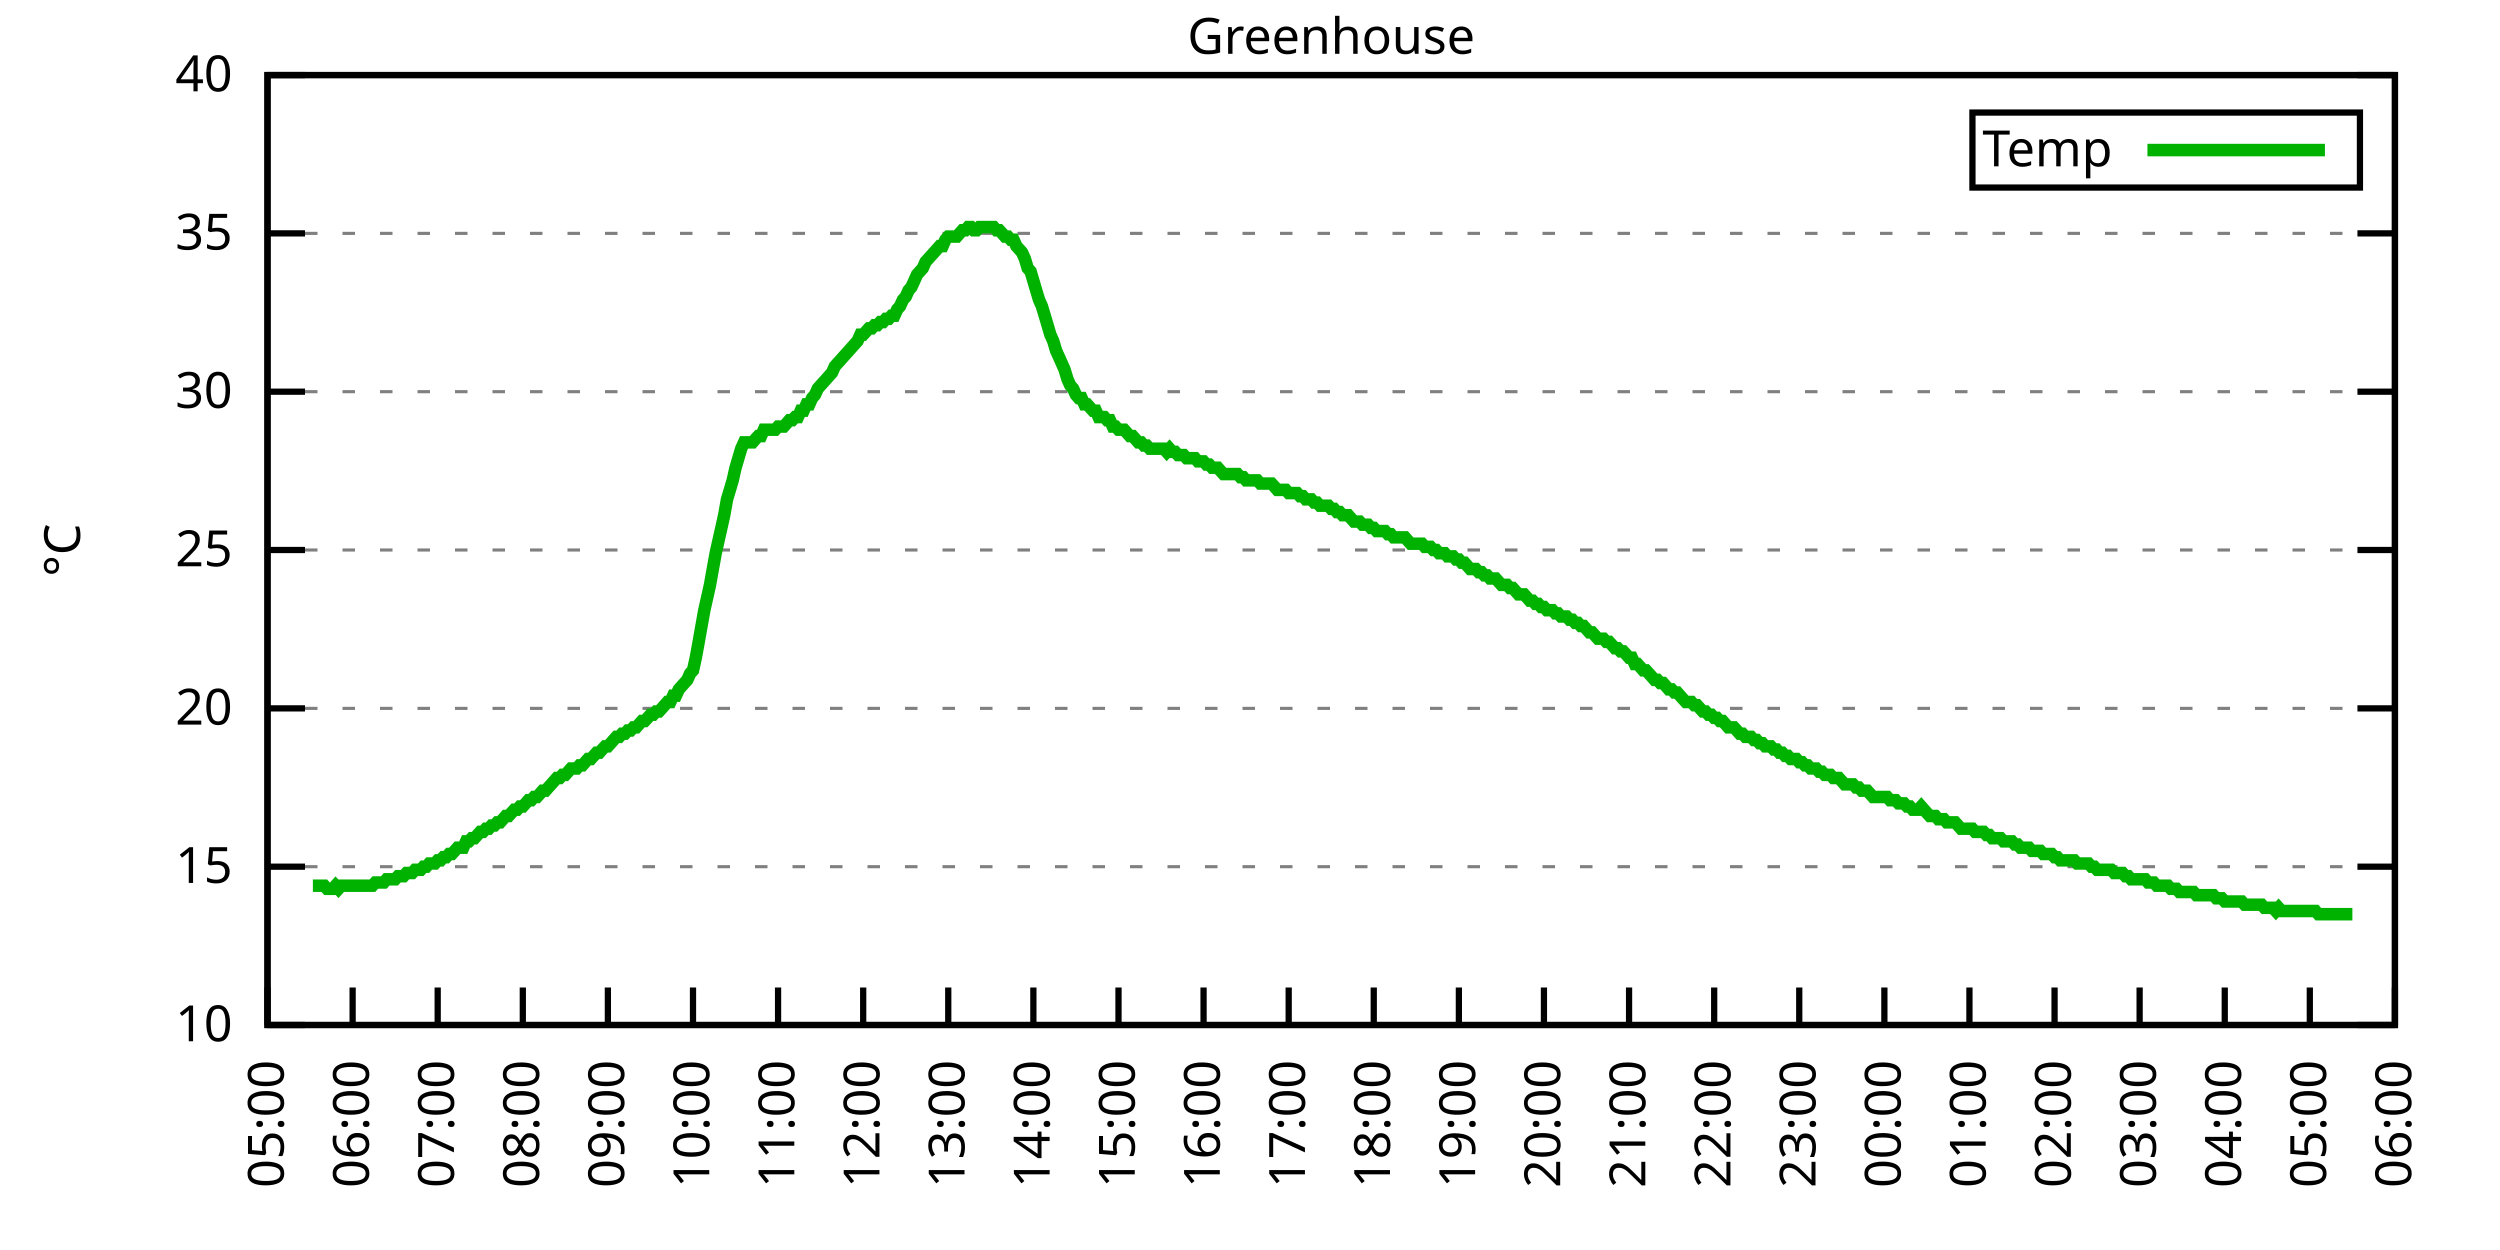
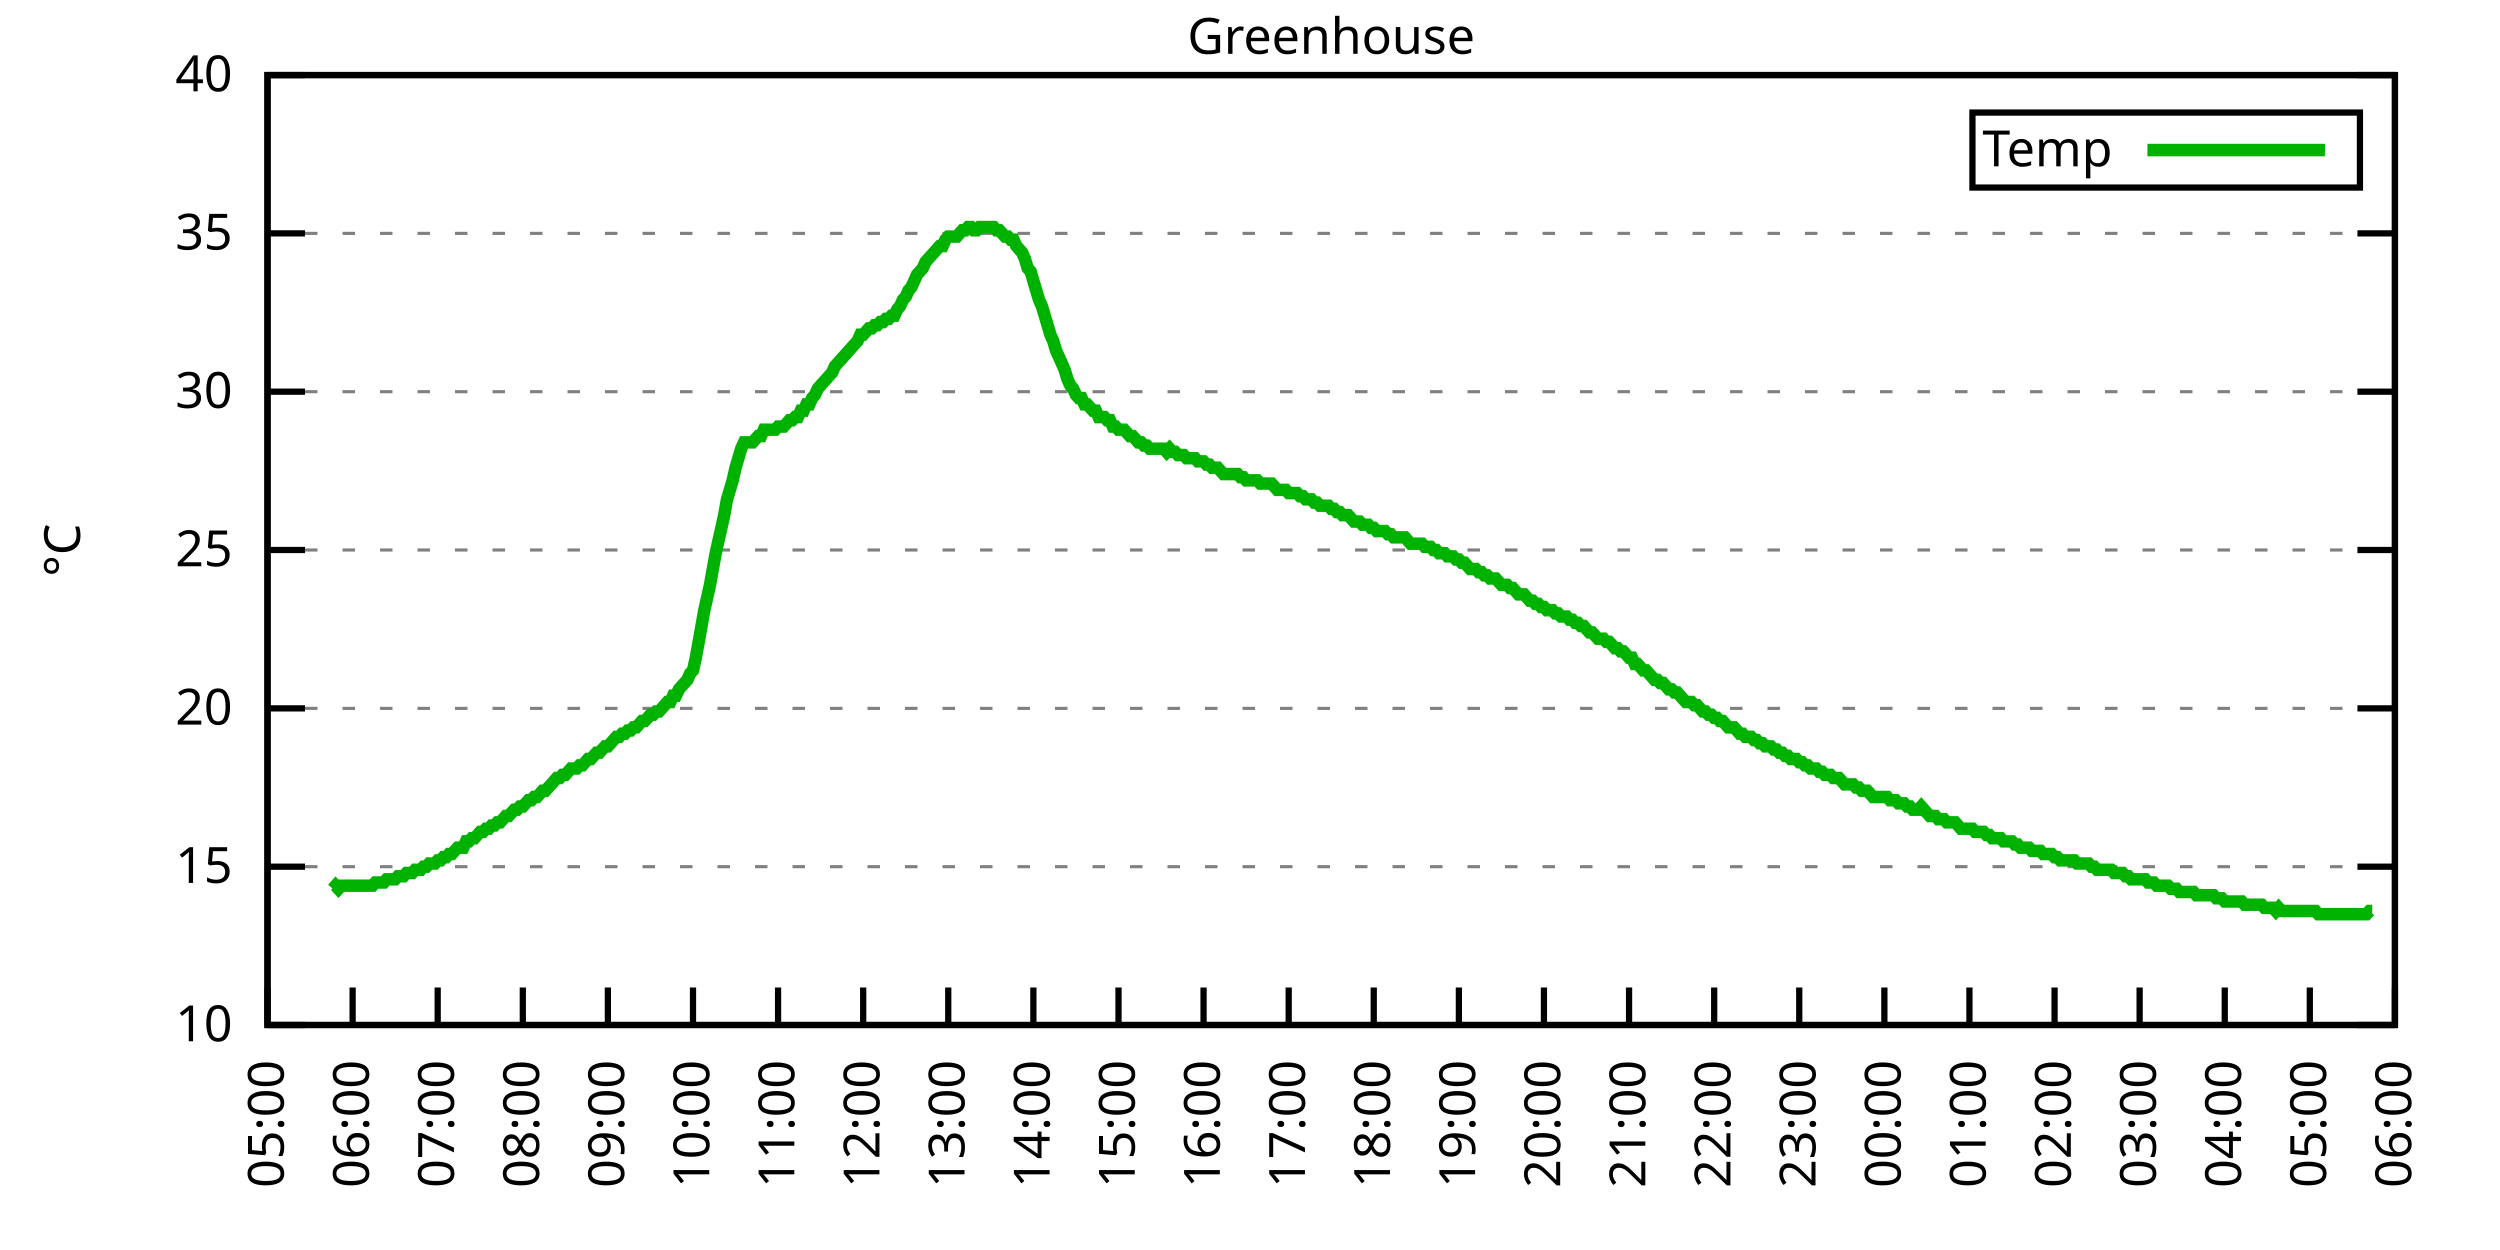
<svg xmlns="http://www.w3.org/2000/svg" xmlns:xlink="http://www.w3.org/1999/xlink" width="400" height="200" viewBox="0 0 400 200">
  <g id="gnuplot_canvas">
    <rect x="0" y="0" width="400" height="200" fill="none" />
    <defs>
      <circle id="gpDot" r="0.5" stroke-width="0.5" stroke="currentColor" />
      <path id="gpPt0" stroke-width="0.333" stroke="currentColor" d="M-1,0 h2 M0,-1 v2" />
      <path id="gpPt1" stroke-width="0.333" stroke="currentColor" d="M-1,-1 L1,1 M1,-1 L-1,1" />
      <path id="gpPt2" stroke-width="0.333" stroke="currentColor" d="M-1,0 L1,0 M0,-1 L0,1 M-1,-1 L1,1 M-1,1 L1,-1" />
      <rect id="gpPt3" stroke-width="0.333" stroke="currentColor" x="-1" y="-1" width="2" height="2" />
      <rect id="gpPt4" stroke-width="0.333" stroke="currentColor" fill="currentColor" x="-1" y="-1" width="2" height="2" />
      <circle id="gpPt5" stroke-width="0.333" stroke="currentColor" cx="0" cy="0" r="1" />
      <use xlink:href="#gpPt5" id="gpPt6" fill="currentColor" stroke="none" />
      <path id="gpPt7" stroke-width="0.333" stroke="currentColor" d="M0,-1.33 L-1.33,0.67 L1.33,0.67 z" />
      <use xlink:href="#gpPt7" id="gpPt8" fill="currentColor" stroke="none" />
      <use xlink:href="#gpPt7" id="gpPt9" stroke="currentColor" transform="rotate(180)" />
      <use xlink:href="#gpPt9" id="gpPt10" fill="currentColor" stroke="none" />
      <use xlink:href="#gpPt3" id="gpPt11" stroke="currentColor" transform="rotate(45)" />
      <use xlink:href="#gpPt11" id="gpPt12" fill="currentColor" stroke="none" />
      <path id="gpPt13" stroke-width="0.333" stroke="currentColor" d="M0,1.330 L1.265,0.411 L0.782,-1.067 L-0.782,-1.076 L-1.265,0.411 z" />
      <use xlink:href="#gpPt13" id="gpPt14" fill="currentColor" stroke="none" />
      <filter id="textbox" filterUnits="objectBoundingBox" x="0" y="0" height="1" width="1">
        <feFlood flood-color="white" flood-opacity="1" result="bgnd" />
        <feComposite in="SourceGraphic" in2="bgnd" operator="atop" />
      </filter>
      <filter id="greybox" filterUnits="objectBoundingBox" x="0" y="0" height="1" width="1">
        <feFlood flood-color="lightgrey" flood-opacity="1" result="grey" />
        <feComposite in="SourceGraphic" in2="grey" operator="atop" />
      </filter>
    </defs>
    <g fill="none" color="white" stroke="currentColor" stroke-width="1.00" stroke-linecap="butt" stroke-linejoin="miter">
</g>
    <g fill="none" color="black" stroke="currentColor" stroke-width="1.00" stroke-linecap="butt" stroke-linejoin="miter">
      <g stroke="none" shape-rendering="crispEdges">
        <polygon fill="rgb(255, 255, 255)" points="42.80,164.00 383.18,164.00 383.18,12.02 42.80,12.02 " />
      </g>
    </g>
    <g fill="none" color="black" stroke="currentColor" stroke-width="1.00" stroke-linecap="butt" stroke-linejoin="miter">
</g>
    <g fill="none" color="black" stroke="black" stroke-width="0.50" stroke-linecap="butt" stroke-linejoin="miter">
</g>
    <g fill="none" color="gray" stroke="currentColor" stroke-width="0.50" stroke-linecap="butt" stroke-linejoin="miter">
      <path stroke="gray" stroke-dasharray="2,4" class="gridline" d="M42.80,164.00 L383.19,164.00  " />
    </g>
    <g fill="none" color="gray" stroke="gray" stroke-width="1.00" stroke-linecap="butt" stroke-linejoin="miter">
</g>
    <g fill="none" color="black" stroke="currentColor" stroke-width="1.00" stroke-linecap="butt" stroke-linejoin="miter">
      <path stroke="black" d="M42.80,164.00 L48.80,164.00 M383.19,164.00 L377.19,164.00  " />
      <g transform="translate(37.20,166.60)" stroke="none" fill="black" font-family="Sans" font-size="8.00" text-anchor="end">
        <text>
          <tspan font-family="Sans"> 10</tspan>
        </text>
      </g>
    </g>
    <g fill="none" color="black" stroke="currentColor" stroke-width="1.00" stroke-linecap="butt" stroke-linejoin="miter">
</g>
    <g fill="none" color="black" stroke="black" stroke-width="0.50" stroke-linecap="butt" stroke-linejoin="miter">
</g>
    <g fill="none" color="gray" stroke="currentColor" stroke-width="0.50" stroke-linecap="butt" stroke-linejoin="miter">
      <path stroke="gray" stroke-dasharray="2,4" class="gridline" d="M42.80,138.67 L383.19,138.67  " />
    </g>
    <g fill="none" color="gray" stroke="gray" stroke-width="1.00" stroke-linecap="butt" stroke-linejoin="miter">
</g>
    <g fill="none" color="black" stroke="currentColor" stroke-width="1.00" stroke-linecap="butt" stroke-linejoin="miter">
      <path stroke="black" d="M42.80,138.67 L48.80,138.67 M383.19,138.67 L377.19,138.67  " />
      <g transform="translate(37.20,141.27)" stroke="none" fill="black" font-family="Sans" font-size="8.00" text-anchor="end">
        <text>
          <tspan font-family="Sans"> 15</tspan>
        </text>
      </g>
    </g>
    <g fill="none" color="black" stroke="currentColor" stroke-width="1.00" stroke-linecap="butt" stroke-linejoin="miter">
</g>
    <g fill="none" color="black" stroke="black" stroke-width="0.50" stroke-linecap="butt" stroke-linejoin="miter">
</g>
    <g fill="none" color="gray" stroke="currentColor" stroke-width="0.50" stroke-linecap="butt" stroke-linejoin="miter">
      <path stroke="gray" stroke-dasharray="2,4" class="gridline" d="M42.80,113.34 L383.19,113.34  " />
    </g>
    <g fill="none" color="gray" stroke="gray" stroke-width="1.00" stroke-linecap="butt" stroke-linejoin="miter">
</g>
    <g fill="none" color="black" stroke="currentColor" stroke-width="1.00" stroke-linecap="butt" stroke-linejoin="miter">
      <path stroke="black" d="M42.80,113.34 L48.80,113.34 M383.19,113.34 L377.19,113.34  " />
      <g transform="translate(37.20,115.94)" stroke="none" fill="black" font-family="Sans" font-size="8.00" text-anchor="end">
        <text>
          <tspan font-family="Sans"> 20</tspan>
        </text>
      </g>
    </g>
    <g fill="none" color="black" stroke="currentColor" stroke-width="1.00" stroke-linecap="butt" stroke-linejoin="miter">
</g>
    <g fill="none" color="black" stroke="black" stroke-width="0.50" stroke-linecap="butt" stroke-linejoin="miter">
</g>
    <g fill="none" color="gray" stroke="currentColor" stroke-width="0.50" stroke-linecap="butt" stroke-linejoin="miter">
      <path stroke="gray" stroke-dasharray="2,4" class="gridline" d="M42.80,88.00 L383.19,88.00  " />
    </g>
    <g fill="none" color="gray" stroke="gray" stroke-width="1.00" stroke-linecap="butt" stroke-linejoin="miter">
</g>
    <g fill="none" color="black" stroke="currentColor" stroke-width="1.00" stroke-linecap="butt" stroke-linejoin="miter">
      <path stroke="black" d="M42.80,88.00 L48.80,88.00 M383.19,88.00 L377.19,88.00  " />
      <g transform="translate(37.20,90.60)" stroke="none" fill="black" font-family="Sans" font-size="8.00" text-anchor="end">
        <text>
          <tspan font-family="Sans"> 25</tspan>
        </text>
      </g>
    </g>
    <g fill="none" color="black" stroke="currentColor" stroke-width="1.00" stroke-linecap="butt" stroke-linejoin="miter">
</g>
    <g fill="none" color="black" stroke="black" stroke-width="0.50" stroke-linecap="butt" stroke-linejoin="miter">
</g>
    <g fill="none" color="gray" stroke="currentColor" stroke-width="0.50" stroke-linecap="butt" stroke-linejoin="miter">
      <path stroke="gray" stroke-dasharray="2,4" class="gridline" d="M42.80,62.67 L383.19,62.67  " />
    </g>
    <g fill="none" color="gray" stroke="gray" stroke-width="1.00" stroke-linecap="butt" stroke-linejoin="miter">
</g>
    <g fill="none" color="black" stroke="currentColor" stroke-width="1.00" stroke-linecap="butt" stroke-linejoin="miter">
      <path stroke="black" d="M42.80,62.67 L48.80,62.67 M383.19,62.67 L377.19,62.67  " />
      <g transform="translate(37.20,65.27)" stroke="none" fill="black" font-family="Sans" font-size="8.00" text-anchor="end">
        <text>
          <tspan font-family="Sans"> 30</tspan>
        </text>
      </g>
    </g>
    <g fill="none" color="black" stroke="currentColor" stroke-width="1.00" stroke-linecap="butt" stroke-linejoin="miter">
</g>
    <g fill="none" color="black" stroke="black" stroke-width="0.50" stroke-linecap="butt" stroke-linejoin="miter">
</g>
    <g fill="none" color="gray" stroke="currentColor" stroke-width="0.50" stroke-linecap="butt" stroke-linejoin="miter">
      <path stroke="gray" stroke-dasharray="2,4" class="gridline" d="M42.80,37.34 L383.19,37.34  " />
    </g>
    <g fill="none" color="gray" stroke="gray" stroke-width="1.00" stroke-linecap="butt" stroke-linejoin="miter">
</g>
    <g fill="none" color="black" stroke="currentColor" stroke-width="1.00" stroke-linecap="butt" stroke-linejoin="miter">
      <path stroke="black" d="M42.80,37.34 L48.80,37.34 M383.19,37.34 L377.19,37.34  " />
      <g transform="translate(37.20,39.94)" stroke="none" fill="black" font-family="Sans" font-size="8.00" text-anchor="end">
        <text>
          <tspan font-family="Sans"> 35</tspan>
        </text>
      </g>
    </g>
    <g fill="none" color="black" stroke="currentColor" stroke-width="1.00" stroke-linecap="butt" stroke-linejoin="miter">
</g>
    <g fill="none" color="black" stroke="black" stroke-width="0.50" stroke-linecap="butt" stroke-linejoin="miter">
</g>
    <g fill="none" color="gray" stroke="currentColor" stroke-width="0.50" stroke-linecap="butt" stroke-linejoin="miter">
      <path stroke="gray" stroke-dasharray="2,4" class="gridline" d="M42.80,12.01 L383.19,12.01  " />
    </g>
    <g fill="none" color="gray" stroke="gray" stroke-width="1.00" stroke-linecap="butt" stroke-linejoin="miter">
</g>
    <g fill="none" color="black" stroke="currentColor" stroke-width="1.00" stroke-linecap="butt" stroke-linejoin="miter">
      <path stroke="black" d="M42.80,12.01 L48.80,12.01 M383.19,12.01 L377.19,12.01  " />
      <g transform="translate(37.20,14.61)" stroke="none" fill="black" font-family="Sans" font-size="8.00" text-anchor="end">
        <text>
          <tspan font-family="Sans"> 40</tspan>
        </text>
      </g>
    </g>
    <g fill="none" color="black" stroke="currentColor" stroke-width="1.00" stroke-linecap="butt" stroke-linejoin="miter">
      <path stroke="black" d="M42.80,164.00 L42.80,158.00  " />
      <g transform="translate(45.40,169.60) rotate(270.00)" stroke="none" fill="black" font-family="Sans" font-size="8.00" text-anchor="end">
        <text>
          <tspan font-family="Sans">05:00</tspan>
        </text>
      </g>
    </g>
    <g fill="none" color="black" stroke="currentColor" stroke-width="1.00" stroke-linecap="butt" stroke-linejoin="miter">
      <path stroke="black" d="M56.42,164.00 L56.42,158.00  " />
      <g transform="translate(59.02,169.60) rotate(270.00)" stroke="none" fill="black" font-family="Sans" font-size="8.00" text-anchor="end">
        <text>
          <tspan font-family="Sans">06:00</tspan>
        </text>
      </g>
    </g>
    <g fill="none" color="black" stroke="currentColor" stroke-width="1.00" stroke-linecap="butt" stroke-linejoin="miter">
      <path stroke="black" d="M70.03,164.00 L70.03,158.00  " />
      <g transform="translate(72.63,169.60) rotate(270.00)" stroke="none" fill="black" font-family="Sans" font-size="8.00" text-anchor="end">
        <text>
          <tspan font-family="Sans">07:00</tspan>
        </text>
      </g>
    </g>
    <g fill="none" color="black" stroke="currentColor" stroke-width="1.00" stroke-linecap="butt" stroke-linejoin="miter">
      <path stroke="black" d="M83.65,164.00 L83.65,158.00  " />
      <g transform="translate(86.25,169.60) rotate(270.00)" stroke="none" fill="black" font-family="Sans" font-size="8.00" text-anchor="end">
        <text>
          <tspan font-family="Sans">08:00</tspan>
        </text>
      </g>
    </g>
    <g fill="none" color="black" stroke="currentColor" stroke-width="1.00" stroke-linecap="butt" stroke-linejoin="miter">
      <path stroke="black" d="M97.26,164.00 L97.26,158.00  " />
      <g transform="translate(99.86,169.60) rotate(270.00)" stroke="none" fill="black" font-family="Sans" font-size="8.00" text-anchor="end">
        <text>
          <tspan font-family="Sans">09:00</tspan>
        </text>
      </g>
    </g>
    <g fill="none" color="black" stroke="currentColor" stroke-width="1.00" stroke-linecap="butt" stroke-linejoin="miter">
      <path stroke="black" d="M110.88,164.00 L110.88,158.00  " />
      <g transform="translate(113.48,169.60) rotate(270.00)" stroke="none" fill="black" font-family="Sans" font-size="8.00" text-anchor="end">
        <text>
          <tspan font-family="Sans">10:00</tspan>
        </text>
      </g>
    </g>
    <g fill="none" color="black" stroke="currentColor" stroke-width="1.00" stroke-linecap="butt" stroke-linejoin="miter">
      <path stroke="black" d="M124.49,164.00 L124.49,158.00  " />
      <g transform="translate(127.09,169.60) rotate(270.00)" stroke="none" fill="black" font-family="Sans" font-size="8.00" text-anchor="end">
        <text>
          <tspan font-family="Sans">11:00</tspan>
        </text>
      </g>
    </g>
    <g fill="none" color="black" stroke="currentColor" stroke-width="1.00" stroke-linecap="butt" stroke-linejoin="miter">
      <path stroke="black" d="M138.11,164.00 L138.11,158.00  " />
      <g transform="translate(140.71,169.60) rotate(270.00)" stroke="none" fill="black" font-family="Sans" font-size="8.00" text-anchor="end">
        <text>
          <tspan font-family="Sans">12:00</tspan>
        </text>
      </g>
    </g>
    <g fill="none" color="black" stroke="currentColor" stroke-width="1.00" stroke-linecap="butt" stroke-linejoin="miter">
      <path stroke="black" d="M151.72,164.00 L151.72,158.00  " />
      <g transform="translate(154.32,169.60) rotate(270.00)" stroke="none" fill="black" font-family="Sans" font-size="8.00" text-anchor="end">
        <text>
          <tspan font-family="Sans">13:00</tspan>
        </text>
      </g>
    </g>
    <g fill="none" color="black" stroke="currentColor" stroke-width="1.00" stroke-linecap="butt" stroke-linejoin="miter">
      <path stroke="black" d="M165.34,164.00 L165.34,158.00  " />
      <g transform="translate(167.94,169.60) rotate(270.00)" stroke="none" fill="black" font-family="Sans" font-size="8.00" text-anchor="end">
        <text>
          <tspan font-family="Sans">14:00</tspan>
        </text>
      </g>
    </g>
    <g fill="none" color="black" stroke="currentColor" stroke-width="1.00" stroke-linecap="butt" stroke-linejoin="miter">
      <path stroke="black" d="M178.96,164.00 L178.96,158.00  " />
      <g transform="translate(181.56,169.60) rotate(270.00)" stroke="none" fill="black" font-family="Sans" font-size="8.00" text-anchor="end">
        <text>
          <tspan font-family="Sans">15:00</tspan>
        </text>
      </g>
    </g>
    <g fill="none" color="black" stroke="currentColor" stroke-width="1.00" stroke-linecap="butt" stroke-linejoin="miter">
      <path stroke="black" d="M192.57,164.00 L192.57,158.00  " />
      <g transform="translate(195.17,169.60) rotate(270.00)" stroke="none" fill="black" font-family="Sans" font-size="8.00" text-anchor="end">
        <text>
          <tspan font-family="Sans">16:00</tspan>
        </text>
      </g>
    </g>
    <g fill="none" color="black" stroke="currentColor" stroke-width="1.00" stroke-linecap="butt" stroke-linejoin="miter">
      <path stroke="black" d="M206.19,164.00 L206.19,158.00  " />
      <g transform="translate(208.79,169.60) rotate(270.00)" stroke="none" fill="black" font-family="Sans" font-size="8.00" text-anchor="end">
        <text>
          <tspan font-family="Sans">17:00</tspan>
        </text>
      </g>
    </g>
    <g fill="none" color="black" stroke="currentColor" stroke-width="1.00" stroke-linecap="butt" stroke-linejoin="miter">
      <path stroke="black" d="M219.80,164.00 L219.80,158.00  " />
      <g transform="translate(222.40,169.60) rotate(270.00)" stroke="none" fill="black" font-family="Sans" font-size="8.00" text-anchor="end">
        <text>
          <tspan font-family="Sans">18:00</tspan>
        </text>
      </g>
    </g>
    <g fill="none" color="black" stroke="currentColor" stroke-width="1.00" stroke-linecap="butt" stroke-linejoin="miter">
      <path stroke="black" d="M233.42,164.00 L233.42,158.00  " />
      <g transform="translate(236.02,169.60) rotate(270.00)" stroke="none" fill="black" font-family="Sans" font-size="8.00" text-anchor="end">
        <text>
          <tspan font-family="Sans">19:00</tspan>
        </text>
      </g>
    </g>
    <g fill="none" color="black" stroke="currentColor" stroke-width="1.00" stroke-linecap="butt" stroke-linejoin="miter">
      <path stroke="black" d="M247.03,164.00 L247.03,158.00  " />
      <g transform="translate(249.63,169.60) rotate(270.00)" stroke="none" fill="black" font-family="Sans" font-size="8.00" text-anchor="end">
        <text>
          <tspan font-family="Sans">20:00</tspan>
        </text>
      </g>
    </g>
    <g fill="none" color="black" stroke="currentColor" stroke-width="1.00" stroke-linecap="butt" stroke-linejoin="miter">
      <path stroke="black" d="M260.65,164.00 L260.65,158.00  " />
      <g transform="translate(263.25,169.60) rotate(270.00)" stroke="none" fill="black" font-family="Sans" font-size="8.00" text-anchor="end">
        <text>
          <tspan font-family="Sans">21:00</tspan>
        </text>
      </g>
    </g>
    <g fill="none" color="black" stroke="currentColor" stroke-width="1.00" stroke-linecap="butt" stroke-linejoin="miter">
      <path stroke="black" d="M274.27,164.00 L274.27,158.00  " />
      <g transform="translate(276.87,169.60) rotate(270.00)" stroke="none" fill="black" font-family="Sans" font-size="8.00" text-anchor="end">
        <text>
          <tspan font-family="Sans">22:00</tspan>
        </text>
      </g>
    </g>
    <g fill="none" color="black" stroke="currentColor" stroke-width="1.00" stroke-linecap="butt" stroke-linejoin="miter">
      <path stroke="black" d="M287.88,164.00 L287.88,158.00  " />
      <g transform="translate(290.48,169.60) rotate(270.00)" stroke="none" fill="black" font-family="Sans" font-size="8.00" text-anchor="end">
        <text>
          <tspan font-family="Sans">23:00</tspan>
        </text>
      </g>
    </g>
    <g fill="none" color="black" stroke="currentColor" stroke-width="1.00" stroke-linecap="butt" stroke-linejoin="miter">
      <path stroke="black" d="M301.50,164.00 L301.50,158.00  " />
      <g transform="translate(304.10,169.60) rotate(270.00)" stroke="none" fill="black" font-family="Sans" font-size="8.00" text-anchor="end">
        <text>
          <tspan font-family="Sans">00:00</tspan>
        </text>
      </g>
    </g>
    <g fill="none" color="black" stroke="currentColor" stroke-width="1.00" stroke-linecap="butt" stroke-linejoin="miter">
      <path stroke="black" d="M315.11,164.00 L315.11,158.00  " />
      <g transform="translate(317.71,169.60) rotate(270.00)" stroke="none" fill="black" font-family="Sans" font-size="8.00" text-anchor="end">
        <text>
          <tspan font-family="Sans">01:00</tspan>
        </text>
      </g>
    </g>
    <g fill="none" color="black" stroke="currentColor" stroke-width="1.00" stroke-linecap="butt" stroke-linejoin="miter">
      <path stroke="black" d="M328.73,164.00 L328.73,158.00  " />
      <g transform="translate(331.33,169.60) rotate(270.00)" stroke="none" fill="black" font-family="Sans" font-size="8.00" text-anchor="end">
        <text>
          <tspan font-family="Sans">02:00</tspan>
        </text>
      </g>
    </g>
    <g fill="none" color="black" stroke="currentColor" stroke-width="1.00" stroke-linecap="butt" stroke-linejoin="miter">
      <path stroke="black" d="M342.34,164.00 L342.34,158.00  " />
      <g transform="translate(344.94,169.60) rotate(270.00)" stroke="none" fill="black" font-family="Sans" font-size="8.00" text-anchor="end">
        <text>
          <tspan font-family="Sans">03:00</tspan>
        </text>
      </g>
    </g>
    <g fill="none" color="black" stroke="currentColor" stroke-width="1.00" stroke-linecap="butt" stroke-linejoin="miter">
      <path stroke="black" d="M355.96,164.00 L355.96,158.00  " />
      <g transform="translate(358.56,169.60) rotate(270.00)" stroke="none" fill="black" font-family="Sans" font-size="8.00" text-anchor="end">
        <text>
          <tspan font-family="Sans">04:00</tspan>
        </text>
      </g>
    </g>
    <g fill="none" color="black" stroke="currentColor" stroke-width="1.00" stroke-linecap="butt" stroke-linejoin="miter">
      <path stroke="black" d="M369.57,164.00 L369.57,158.00  " />
      <g transform="translate(372.17,169.60) rotate(270.00)" stroke="none" fill="black" font-family="Sans" font-size="8.00" text-anchor="end">
        <text>
          <tspan font-family="Sans">05:00</tspan>
        </text>
      </g>
    </g>
    <g fill="none" color="black" stroke="currentColor" stroke-width="1.00" stroke-linecap="butt" stroke-linejoin="miter">
      <path stroke="black" d="M383.19,164.00 L383.19,158.00  " />
      <g transform="translate(385.79,169.60) rotate(270.00)" stroke="none" fill="black" font-family="Sans" font-size="8.00" text-anchor="end">
        <text>
          <tspan font-family="Sans">06:00</tspan>
        </text>
      </g>
    </g>
    <g fill="none" color="black" stroke="currentColor" stroke-width="1.00" stroke-linecap="butt" stroke-linejoin="miter">
</g>
    <g fill="none" color="black" stroke="currentColor" stroke-width="1.00" stroke-linecap="butt" stroke-linejoin="miter">
      <path stroke="black" d="M42.80,12.01 L42.80,164.00 L383.19,164.00 L383.19,12.01 L42.80,12.01 Z  " />
    </g>
    <g fill="none" color="black" stroke="currentColor" stroke-width="1.00" stroke-linecap="butt" stroke-linejoin="miter">
</g>
    <g fill="none" color="black" stroke="currentColor" stroke-width="1.00" stroke-linecap="butt" stroke-linejoin="miter">
      <path stroke="black" d="M315.59,30.01 L315.59,18.01 L377.59,18.01 L377.59,30.01 L315.59,30.01 Z  " />
    </g>
    <g id="Greenhouse_plot_1">
      <g fill="none" color="white" stroke="black" stroke-width="2.00" stroke-linecap="butt" stroke-linejoin="miter">
</g>
      <g fill="none" color="black" stroke="currentColor" stroke-width="2.00" stroke-linecap="butt" stroke-linejoin="miter">
        <g transform="translate(337.99,26.61)" stroke="none" fill="black" font-family="Sans" font-size="8.00" text-anchor="end">
          <text>
            <tspan font-family="Sans">Temp</tspan>
          </text>
        </g>
      </g>
      <g fill="none" color="black" stroke="currentColor" stroke-width="2.00" stroke-linecap="butt" stroke-linejoin="miter">
-         <path stroke="rgb(  0, 178,   0)" d="M343.59,24.01 L371.99,24.01 M50.06,141.71 L50.52,141.71 L50.97,141.71 L51.42,141.71 L51.88,141.71 L52.33,142.21   L52.78,142.21 L53.24,142.21 L53.69,141.71 L54.15,142.21 L54.60,141.71 L55.05,141.71 L55.51,141.71 L55.96,141.71   L56.42,141.71 L56.87,141.71 L57.32,141.71 L57.78,141.71 L58.23,141.71 L58.68,141.71 L59.14,141.71 L59.59,141.71   L60.05,141.20 L60.50,141.20 L60.95,141.20 L61.41,141.20 L61.86,140.69 L62.32,140.69 L62.77,140.69 L63.22,140.69   L63.68,140.19 L64.13,140.19 L64.58,140.19 L65.04,139.68 L65.49,139.68 L65.95,139.68 L66.40,139.17 L66.85,139.17   L67.31,139.17 L67.76,138.67 L68.22,138.67 L68.67,138.16 L69.12,138.16 L69.58,138.16 L70.03,137.66 L70.49,137.66   L70.94,137.15 L71.39,137.15 L71.85,136.64 L72.30,136.64 L72.75,136.14 L73.21,135.63 L73.66,135.63 L74.12,135.63   L74.57,134.62 L75.02,134.62 L75.48,134.11 L75.93,134.11 L76.39,133.60 L76.84,133.10 L77.29,133.10 L77.75,132.59   L78.20,132.59 L78.65,132.08 L79.11,132.08 L79.56,131.58 L80.02,131.58 L80.47,131.07 L80.92,130.56 L81.38,130.56   L81.83,130.06 L82.29,129.55 L82.74,129.55 L83.19,129.04 L83.65,129.04 L84.10,128.54 L84.55,128.03 L85.01,128.03   L85.46,127.52 L85.92,127.52 L86.37,127.02 L86.82,126.51 L87.28,126.51 L87.73,126.00 L88.19,125.50 L88.64,124.99   L89.09,124.48 L89.55,124.48 L90.00,123.98 L90.45,123.98 L90.91,123.47 L91.36,122.96 L91.82,122.96 L92.27,122.96   L92.72,122.46 L93.18,122.46 L93.63,121.95 L94.09,121.44 L94.54,121.44 L94.99,120.94 L95.45,120.43 L95.90,120.43   L96.35,119.92 L96.81,119.42 L97.26,119.42 L97.72,118.91 L98.17,118.40 L98.62,117.90 L99.08,117.90 L99.53,117.39   L99.99,117.39 L100.44,116.88 L100.89,116.88 L101.35,116.38 L101.80,116.38 L102.25,115.87 L102.71,115.36 L103.16,115.36   L103.62,114.86 L104.07,114.35 L104.52,114.35 L104.98,113.84 L105.43,113.84 L105.89,113.34 L106.34,112.83 L106.79,112.32   L107.25,112.32 L107.70,111.31 L108.15,111.31 L108.61,110.30 L109.06,109.79 L109.52,109.28 L109.97,108.78 L110.42,107.76   L110.88,107.26 L111.33,105.23 L111.79,102.70 L112.24,100.16 L112.69,97.63 L113.15,95.60 L113.60,93.58 L114.05,91.04   L114.51,88.51 L114.96,86.49 L115.42,84.46 L115.87,82.43 L116.32,79.90 L116.78,78.38 L117.23,76.86 L117.69,74.83   L118.14,73.31 L118.59,71.79 L119.05,70.78 L119.50,70.78 L119.96,70.78 L120.41,70.78 L120.86,70.27 L121.32,69.77   L121.77,69.77 L122.22,68.75 L122.68,68.75 L123.13,68.75 L123.59,68.75 L124.04,68.75 L124.49,68.25 L124.95,68.25   L125.40,68.25 L125.86,67.74 L126.31,67.23 L126.76,67.23 L127.22,66.73 L127.67,66.73 L128.12,65.71 L128.58,65.71   L129.03,64.70 L129.49,64.70 L129.94,63.69 L130.39,63.18 L130.85,62.17 L131.30,61.66 L131.76,61.15 L132.21,60.65   L132.66,60.14 L133.12,59.63 L133.57,58.62 L134.02,58.11 L134.48,57.61 L134.93,57.10 L135.39,56.59 L135.84,56.09   L136.29,55.58 L136.75,55.07 L137.20,54.57 L137.66,53.55 L138.11,53.55 L138.56,53.05 L139.02,52.54 L139.47,52.54   L139.92,52.03 L140.38,52.03 L140.83,51.53 L141.29,51.53 L141.74,51.02 L142.19,51.02 L142.65,50.51 L143.10,50.51   L143.56,49.50 L144.01,48.99 L144.46,47.98 L144.92,47.47 L145.37,46.46 L145.82,45.95 L146.28,44.94 L146.73,43.93   L147.19,43.42 L147.64,42.91 L148.09,41.90 L148.55,41.39 L149.00,40.89 L149.46,40.38 L149.91,39.87 L150.36,39.37   L150.82,39.37 L151.27,38.35 L151.72,37.85 L152.18,37.85 L152.63,37.85 L153.09,37.85 L153.54,37.34 L153.99,36.84   L154.45,36.84 L154.90,36.33 L155.36,36.33 L155.81,36.84 L156.26,36.84 L156.72,36.33 L157.17,36.33 L157.62,36.33   L158.08,36.33 L158.53,36.33 L158.99,36.33 L159.44,36.84 L159.89,36.84 L160.35,37.34 L160.80,37.85 L161.26,37.85   L161.71,38.35 L162.16,38.35 L162.62,39.37 L163.07,39.87 L163.52,40.38 L163.98,41.39 L164.43,42.91 L164.89,43.42   L165.34,44.94 L165.79,46.46 L166.25,47.98 L166.70,48.99 L167.16,50.51 L167.61,52.03 L168.06,53.55 L168.52,54.57   L168.97,56.09 L169.43,57.10 L169.88,58.11 L170.33,59.13 L170.79,60.65 L171.24,61.66 L171.69,62.17 L172.15,63.18   L172.60,63.69 L173.06,63.69 L173.51,64.70 L173.96,64.70 L174.42,65.21 L174.87,65.71 L175.33,65.71 L175.78,66.73   L176.23,66.73 L176.69,66.73 L177.14,67.23 L177.59,67.23 L178.05,68.25 L178.50,68.25 L178.96,68.75 L179.41,68.75   L179.86,68.75 L180.32,69.26 L180.77,69.77 L181.23,69.77 L181.68,70.27 L182.13,70.78 L182.59,70.78 L183.04,71.29   L183.49,71.29 L183.95,71.79 L184.40,71.79 L184.86,71.79 L185.31,71.79 L185.76,71.79 L186.22,71.79 L186.67,72.30   L187.13,71.79 L187.58,72.30 L188.03,72.30 L188.49,72.81 L188.94,72.81 L189.39,72.81 L189.85,73.31 L190.30,73.31   L190.76,73.31 L191.21,73.31 L191.66,73.82 L192.12,73.82 L192.57,73.82 L193.03,74.33 L193.48,74.33 L193.93,74.83   L194.39,74.83 L194.84,74.83 L195.29,75.34 L195.75,75.85 L196.20,75.85 L196.66,75.85 L197.11,75.85 L197.56,75.85   L198.02,75.85 L198.47,76.35 L198.93,76.35 L199.38,76.86 L199.83,76.86 L200.29,76.86 L200.74,76.86 L201.19,76.86   L201.65,77.37 L202.10,77.37 L202.56,77.37 L203.01,77.37 L203.46,77.37 L203.92,77.87 L204.37,78.38 L204.83,78.38   L205.28,78.38 L205.73,78.38 L206.19,78.89 L206.64,78.89 L207.09,78.89 L207.55,78.89 L208.00,79.39 L208.46,79.39   L208.91,79.90 L209.36,79.90 L209.82,79.90 L210.27,80.41 L210.73,80.41 L211.18,80.91 L211.63,80.91 L212.09,80.91   L212.54,80.91 L213.00,81.42 L213.45,81.42 L213.90,81.93 L214.36,81.93 L214.81,82.43 L215.26,82.43 L215.72,82.43   L216.17,82.94 L216.63,83.45 L217.08,83.45 L217.53,83.45 L217.99,83.95 L218.44,83.95 L218.90,83.95 L219.35,84.46   L219.80,84.46 L220.26,84.97 L220.71,84.97 L221.16,84.97 L221.62,84.97 L222.07,85.47 L222.53,85.47 L222.98,85.98   L223.43,85.98 L223.89,85.98 L224.34,85.98 L224.80,85.98 L225.25,86.49 L225.70,86.99 L226.16,86.99 L226.61,86.99   L227.06,86.99 L227.52,86.99 L227.97,87.50 L228.20,87.50 L228.88,87.50 L229.33,88.00 L229.79,88.00 L230.24,88.51   L230.70,88.51 L231.15,88.51 L231.60,89.02 L232.06,89.02 L232.51,89.02 L232.96,89.52 L233.42,89.52 L233.87,90.03   L234.33,90.03 L234.78,90.54 L235.23,91.04 L235.69,91.04 L236.14,91.04 L236.60,91.55 L237.05,91.55 L237.50,92.06   L237.96,92.06 L238.41,92.56 L238.86,92.56 L239.32,92.56 L239.77,93.07 L240.23,93.58 L240.68,93.58 L241.13,93.58   L241.59,94.08 L242.04,94.08 L242.50,94.59 L242.95,95.10 L243.40,95.10 L243.86,95.10 L244.31,95.60 L244.76,96.11   L245.22,96.11 L245.67,96.62 L246.13,96.62 L246.58,97.12 L247.03,97.12 L247.49,97.63 L247.94,97.63 L248.40,97.63   L248.85,98.14 L249.30,98.14 L249.76,98.64 L250.21,98.64 L250.66,98.64 L251.12,99.15 L251.57,99.15 L252.03,99.66   L252.48,99.66 L252.93,100.16 L253.39,100.16 L253.84,100.67 L254.30,101.18 L254.75,101.18 L255.20,101.68 L255.66,102.19   L256.11,102.19 L256.56,102.19 L257.02,102.70 L257.47,102.70 L257.93,103.20 L258.38,103.71 L258.83,103.71 L259.29,104.22   L259.74,104.22 L260.20,104.72 L260.65,105.23 L261.10,105.23 L261.56,106.24 L262.01,106.24 L262.47,106.75 L262.92,107.26   L263.37,107.26 L263.83,107.76 L264.28,108.27 L264.73,108.78 L265.19,108.78 L265.64,109.28 L266.10,109.28 L266.55,109.79   L267.00,110.30 L267.46,110.30 L267.91,110.80 L268.37,110.80 L268.82,111.31 L269.27,111.82 L269.73,112.32 L270.18,112.32   L270.63,112.32 L271.09,112.83 L271.54,112.83 L272.00,113.34 L272.45,113.84 L272.90,113.84 L273.36,114.35 L273.81,114.35   L274.27,114.86 L274.72,114.86 L275.17,115.36 L275.63,115.36 L276.08,115.87 L276.53,116.38 L276.99,116.38 L277.44,116.38   L277.90,116.88 L278.35,117.39 L278.80,117.39 L279.26,117.90 L279.71,117.90 L280.17,117.90 L280.62,118.40 L281.07,118.40   L281.53,118.91 L281.98,118.91 L282.43,119.42 L282.89,119.42 L283.34,119.42 L283.80,119.92 L284.25,119.92 L284.70,120.43   L285.16,120.43 L285.61,120.94 L286.07,120.94 L286.52,121.44 L286.97,121.44 L287.43,121.44 L287.88,121.95 L288.33,121.95   L288.79,122.46 L289.24,122.46 L289.70,122.96 L290.15,122.96 L290.60,122.96 L291.06,123.47 L291.51,123.47 L291.97,123.98   L292.42,123.98 L292.87,123.98 L293.33,124.48 L293.78,124.48 L294.23,124.48 L294.69,124.99 L295.14,125.50 L295.60,125.50   L296.05,125.50 L296.50,125.50 L296.96,126.00 L297.41,126.00 L297.87,126.51 L298.32,126.51 L298.77,126.51 L299.23,127.02   L299.68,127.52 L300.13,127.52 L300.59,127.52 L301.04,127.52 L301.50,127.52 L301.95,127.52 L302.40,128.03 L302.86,128.03   L303.31,128.03 L303.77,128.54 L304.22,128.54 L304.67,128.54 L305.13,129.04 L305.58,129.04 L306.03,129.55 L306.49,129.55   L306.94,129.55 L307.40,129.04 L307.85,129.55 L308.30,130.06 L308.76,130.56 L309.21,130.56 L309.67,130.56 L310.12,131.07   L310.57,131.07 L311.03,131.07 L311.48,131.58 L311.94,131.58 L312.39,131.58 L312.84,131.58 L313.30,132.08 L313.75,132.59   L314.20,132.59 L314.66,132.59 L315.11,132.59 L315.57,132.59 L316.02,133.10 L316.47,133.10 L316.93,133.10 L317.38,133.10   L317.84,133.60 L318.29,133.60 L318.74,134.11 L319.20,134.11 L319.65,134.11 L320.10,134.11 L320.56,134.62 L321.01,134.62   L321.47,134.62 L321.92,134.62 L322.37,135.12 L322.83,135.12 L323.28,135.63 L323.74,135.63 L324.19,135.63 L324.64,135.63   L325.10,136.14 L325.55,136.14 L326.00,136.14 L326.46,136.14 L326.91,136.64 L327.37,136.64 L327.82,136.64 L328.27,136.64   L328.73,137.15 L329.18,137.15 L329.64,137.66 L330.09,137.66 L330.54,137.66 L331.00,137.66 L331.45,137.66 L331.90,137.66   L332.36,138.16 L332.81,138.16 L333.27,138.16 L333.72,138.16 L334.17,138.16 L334.63,138.67 L335.08,138.67 L335.54,139.17   L335.99,139.17 L336.44,139.17 L336.90,139.17 L337.35,139.17 L337.80,139.17 L338.26,139.68 L338.71,139.68 L339.17,139.68   L339.62,139.68 L340.07,140.19 L340.53,140.19 L340.98,140.69 L341.44,140.69 L341.89,140.69 L342.34,140.69 L342.80,140.69   L343.25,140.69 L343.70,141.20 L344.16,141.20 L344.61,141.20 L345.07,141.71 L345.52,141.71 L345.97,141.71 L346.43,141.71   L346.88,141.71 L347.34,142.21 L347.79,142.21 L348.24,142.21 L348.70,142.72 L349.15,142.72 L349.60,142.72 L350.06,142.72   L350.51,142.72 L350.97,142.72 L351.42,143.23 L351.87,143.23 L352.33,143.23 L352.78,143.23 L353.24,143.23 L353.69,143.23   L354.14,143.23 L354.60,143.73 L355.05,143.73 L355.50,143.73 L355.96,144.24 L356.41,144.24 L356.87,144.24 L357.32,144.24   L357.77,144.24 L358.23,144.24 L358.68,144.24 L359.14,144.75 L359.59,144.75 L360.04,144.75 L360.50,144.75 L360.95,144.75   L361.41,144.75 L361.86,144.75 L362.31,145.25 L362.77,145.25 L363.22,145.25 L363.67,145.25 L364.13,145.76 L364.58,145.25   L365.04,145.76 L365.49,145.76 L365.94,145.76 L366.40,145.76 L366.85,145.76 L367.31,145.76 L367.76,145.76 L368.21,145.76   L368.67,145.76 L369.12,145.76 L369.57,145.76 L370.03,145.76 L370.48,145.76 L370.94,146.27 L371.39,146.27 L371.84,146.27   L372.30,146.27 L372.75,146.27 L373.21,146.27 L373.66,146.27 L374.11,146.27 L374.57,146.27 L375.02,146.27 L375.47,146.27   L375.93,146.27 L376.38,146.27  " />
+         <path stroke="rgb(  0, 178,   0)" d="M343.59,24.01 L371.99,24.01 M53.24,142.21 L53.69,141.71 L54.15,142.21 L54.60,141.71 L55.05,141.71 L55.51,141.71   L55.96,141.71 L56.42,141.71 L56.87,141.71 L57.32,141.71 L57.78,141.71 L58.23,141.71 L58.68,141.71 L59.14,141.71   L59.59,141.71 L60.05,141.20 L60.50,141.20 L60.95,141.20 L61.41,141.20 L61.86,140.69 L62.32,140.69 L62.77,140.69   L63.22,140.69 L63.68,140.19 L64.13,140.19 L64.58,140.19 L65.04,139.68 L65.49,139.68 L65.95,139.68 L66.40,139.17   L66.85,139.17 L67.31,139.17 L67.76,138.67 L68.22,138.67 L68.67,138.16 L69.12,138.16 L69.58,138.16 L70.03,137.66   L70.49,137.66 L70.94,137.15 L71.39,137.15 L71.85,136.64 L72.30,136.64 L72.75,136.14 L73.21,135.63 L73.66,135.63   L74.12,135.63 L74.57,134.62 L75.02,134.62 L75.48,134.11 L75.93,134.11 L76.39,133.60 L76.84,133.10 L77.29,133.10   L77.75,132.59 L78.20,132.59 L78.65,132.08 L79.11,132.08 L79.56,131.58 L80.02,131.58 L80.47,131.07 L80.92,130.56   L81.38,130.56 L81.83,130.06 L82.29,129.55 L82.74,129.55 L83.19,129.04 L83.65,129.04 L84.10,128.54 L84.55,128.03   L85.01,128.03 L85.46,127.52 L85.92,127.52 L86.37,127.02 L86.82,126.51 L87.28,126.51 L87.73,126.00 L88.19,125.50   L88.64,124.99 L89.09,124.48 L89.55,124.48 L90.00,123.98 L90.45,123.98 L90.91,123.47 L91.36,122.96 L91.82,122.96   L92.27,122.96 L92.72,122.46 L93.18,122.46 L93.63,121.95 L94.09,121.44 L94.54,121.44 L94.99,120.94 L95.45,120.43   L95.90,120.43 L96.35,119.92 L96.81,119.42 L97.26,119.42 L97.72,118.91 L98.17,118.40 L98.62,117.90 L99.08,117.90   L99.53,117.39 L99.99,117.39 L100.44,116.88 L100.89,116.88 L101.35,116.38 L101.80,116.38 L102.25,115.87 L102.71,115.36   L103.16,115.36 L103.62,114.86 L104.07,114.35 L104.52,114.35 L104.98,113.84 L105.43,113.84 L105.89,113.34 L106.34,112.83   L106.79,112.32 L107.25,112.32 L107.70,111.31 L108.15,111.31 L108.61,110.30 L109.06,109.79 L109.52,109.28 L109.97,108.78   L110.42,107.76 L110.88,107.26 L111.33,105.23 L111.79,102.70 L112.24,100.16 L112.69,97.63 L113.15,95.60 L113.60,93.58   L114.05,91.04 L114.51,88.51 L114.96,86.49 L115.42,84.46 L115.87,82.43 L116.32,79.90 L116.78,78.38 L117.23,76.86   L117.69,74.83 L118.14,73.31 L118.59,71.79 L119.05,70.78 L119.50,70.78 L119.96,70.78 L120.41,70.78 L120.86,70.27   L121.32,69.77 L121.77,69.77 L122.22,68.75 L122.68,68.75 L123.13,68.75 L123.59,68.75 L124.04,68.75 L124.49,68.25   L124.95,68.25 L125.40,68.25 L125.86,67.74 L126.31,67.23 L126.76,67.23 L127.22,66.73 L127.67,66.73 L128.12,65.71   L128.58,65.71 L129.03,64.70 L129.49,64.70 L129.94,63.69 L130.39,63.18 L130.85,62.17 L131.30,61.66 L131.76,61.15   L132.21,60.65 L132.66,60.14 L133.12,59.63 L133.57,58.62 L134.02,58.11 L134.48,57.61 L134.93,57.10 L135.39,56.59   L135.84,56.09 L136.29,55.58 L136.75,55.07 L137.20,54.57 L137.66,53.55 L138.11,53.55 L138.56,53.05 L139.02,52.54   L139.47,52.54 L139.92,52.03 L140.38,52.03 L140.83,51.53 L141.29,51.53 L141.74,51.02 L142.19,51.02 L142.65,50.51   L143.10,50.51 L143.56,49.50 L144.01,48.99 L144.46,47.98 L144.92,47.47 L145.37,46.46 L145.82,45.95 L146.28,44.94   L146.73,43.93 L147.19,43.42 L147.64,42.91 L148.09,41.90 L148.55,41.39 L149.00,40.89 L149.46,40.38 L149.91,39.87   L150.36,39.37 L150.82,39.37 L151.27,38.35 L151.72,37.85 L152.18,37.85 L152.63,37.85 L153.09,37.85 L153.54,37.34   L153.99,36.84 L154.45,36.84 L154.90,36.33 L155.36,36.33 L155.81,36.84 L156.26,36.84 L156.72,36.33 L157.17,36.33   L157.62,36.33 L158.08,36.33 L158.53,36.33 L158.99,36.33 L159.44,36.84 L159.89,36.84 L160.35,37.34 L160.80,37.85   L161.26,37.85 L161.71,38.35 L162.16,38.35 L162.62,39.37 L163.07,39.87 L163.52,40.38 L163.98,41.39 L164.43,42.91   L164.89,43.42 L165.34,44.94 L165.79,46.46 L166.25,47.98 L166.70,48.99 L167.16,50.51 L167.61,52.03 L168.06,53.55   L168.52,54.57 L168.97,56.09 L169.43,57.10 L169.88,58.11 L170.33,59.13 L170.79,60.65 L171.24,61.66 L171.69,62.17   L172.15,63.18 L172.60,63.69 L173.06,63.69 L173.51,64.70 L173.96,64.70 L174.42,65.21 L174.87,65.71 L175.33,65.71   L175.78,66.73 L176.23,66.73 L176.69,66.73 L177.14,67.23 L177.59,67.23 L178.05,68.25 L178.50,68.25 L178.96,68.75   L179.41,68.75 L179.86,68.75 L180.32,69.26 L180.77,69.77 L181.23,69.77 L181.68,70.27 L182.13,70.78 L182.59,70.78   L183.04,71.29 L183.49,71.29 L183.95,71.79 L184.40,71.79 L184.86,71.79 L185.31,71.79 L185.76,71.79 L186.22,71.79   L186.67,72.30 L187.13,71.79 L187.58,72.30 L188.03,72.30 L188.49,72.81 L188.94,72.81 L189.39,72.81 L189.85,73.31   L190.30,73.31 L190.76,73.31 L191.21,73.31 L191.66,73.82 L192.12,73.82 L192.57,73.82 L193.03,74.33 L193.48,74.33   L193.93,74.83 L194.39,74.83 L194.84,74.83 L195.29,75.34 L195.75,75.85 L196.20,75.85 L196.66,75.85 L197.11,75.85   L197.56,75.85 L198.02,75.85 L198.47,76.35 L198.93,76.35 L199.38,76.86 L199.83,76.86 L200.29,76.86 L200.74,76.86   L201.19,76.86 L201.65,77.37 L202.10,77.37 L202.56,77.37 L203.01,77.37 L203.46,77.37 L203.92,77.87 L204.37,78.38   L204.83,78.38 L205.28,78.38 L205.73,78.38 L206.19,78.89 L206.64,78.89 L207.09,78.89 L207.55,78.89 L208.00,79.39   L208.46,79.39 L208.91,79.90 L209.36,79.90 L209.82,79.90 L210.27,80.41 L210.73,80.41 L211.18,80.91 L211.63,80.91   L212.09,80.91 L212.54,80.91 L213.00,81.42 L213.45,81.42 L213.90,81.93 L214.36,81.93 L214.81,82.43 L215.26,82.43   L215.72,82.43 L216.17,82.94 L216.63,83.45 L217.08,83.45 L217.53,83.45 L217.99,83.95 L218.44,83.95 L218.90,83.95   L219.35,84.46 L219.80,84.46 L220.26,84.97 L220.71,84.97 L221.16,84.97 L221.62,84.97 L222.07,85.47 L222.53,85.47   L222.98,85.98 L223.43,85.98 L223.89,85.98 L224.34,85.98 L224.80,85.98 L225.25,86.49 L225.70,86.99 L226.16,86.99   L226.61,86.99 L227.06,86.99 L227.52,86.99 L227.97,87.50 L228.20,87.50 L228.88,87.50 L229.33,88.00 L229.79,88.00   L230.24,88.51 L230.70,88.51 L231.15,88.51 L231.60,89.02 L232.06,89.02 L232.51,89.02 L232.96,89.52 L233.42,89.52   L233.87,90.03 L234.33,90.03 L234.78,90.54 L235.23,91.04 L235.69,91.04 L236.14,91.04 L236.60,91.55 L237.05,91.55   L237.50,92.06 L237.96,92.06 L238.41,92.56 L238.86,92.56 L239.32,92.56 L239.77,93.07 L240.23,93.58 L240.68,93.58   L241.13,93.58 L241.59,94.08 L242.04,94.08 L242.50,94.59 L242.95,95.10 L243.40,95.10 L243.86,95.10 L244.31,95.60   L244.76,96.11 L245.22,96.11 L245.67,96.62 L246.13,96.62 L246.58,97.12 L247.03,97.12 L247.49,97.63 L247.94,97.63   L248.40,97.63 L248.85,98.14 L249.30,98.14 L249.76,98.64 L250.21,98.64 L250.66,98.64 L251.12,99.15 L251.57,99.15   L252.03,99.66 L252.48,99.66 L252.93,100.16 L253.39,100.16 L253.84,100.67 L254.30,101.18 L254.75,101.18 L255.20,101.68   L255.66,102.19 L256.11,102.19 L256.56,102.19 L257.02,102.70 L257.47,102.70 L257.93,103.20 L258.38,103.71 L258.83,103.71   L259.29,104.22 L259.74,104.22 L260.20,104.72 L260.65,105.23 L261.10,105.23 L261.56,106.24 L262.01,106.24 L262.47,106.75   L262.92,107.26 L263.37,107.26 L263.83,107.76 L264.28,108.27 L264.73,108.78 L265.19,108.78 L265.64,109.28 L266.10,109.28   L266.55,109.79 L267.00,110.30 L267.46,110.30 L267.91,110.80 L268.37,110.80 L268.82,111.31 L269.27,111.82 L269.73,112.32   L270.18,112.32 L270.63,112.32 L271.09,112.83 L271.54,112.83 L272.00,113.34 L272.45,113.84 L272.90,113.84 L273.36,114.35   L273.81,114.35 L274.27,114.86 L274.72,114.86 L275.17,115.36 L275.63,115.36 L276.08,115.87 L276.53,116.38 L276.99,116.38   L277.44,116.38 L277.90,116.88 L278.35,117.39 L278.80,117.39 L279.26,117.90 L279.71,117.90 L280.17,117.90 L280.62,118.40   L281.07,118.40 L281.53,118.91 L281.98,118.91 L282.43,119.42 L282.89,119.42 L283.34,119.42 L283.80,119.92 L284.25,119.92   L284.70,120.43 L285.16,120.43 L285.61,120.94 L286.07,120.94 L286.52,121.44 L286.97,121.44 L287.43,121.44 L287.88,121.95   L288.33,121.95 L288.79,122.46 L289.24,122.46 L289.70,122.96 L290.15,122.96 L290.60,122.96 L291.06,123.47 L291.51,123.47   L291.97,123.98 L292.42,123.98 L292.87,123.98 L293.33,124.48 L293.78,124.48 L294.23,124.48 L294.69,124.99 L295.14,125.50   L295.60,125.50 L296.05,125.50 L296.50,125.50 L296.96,126.00 L297.41,126.00 L297.87,126.51 L298.32,126.51 L298.77,126.51   L299.23,127.02 L299.68,127.52 L300.13,127.52 L300.59,127.52 L301.04,127.52 L301.50,127.52 L301.95,127.52 L302.40,128.03   L302.86,128.03 L303.31,128.03 L303.77,128.54 L304.22,128.54 L304.67,128.54 L305.13,129.04 L305.58,129.04 L306.03,129.55   L306.49,129.55 L306.94,129.55 L307.40,129.04 L307.85,129.55 L308.30,130.06 L308.76,130.56 L309.21,130.56 L309.67,130.56   L310.12,131.07 L310.57,131.07 L311.03,131.07 L311.48,131.58 L311.94,131.58 L312.39,131.58 L312.84,131.58 L313.30,132.08   L313.75,132.59 L314.20,132.59 L314.66,132.59 L315.11,132.59 L315.57,132.59 L316.02,133.10 L316.47,133.10 L316.93,133.10   L317.38,133.10 L317.84,133.60 L318.29,133.60 L318.74,134.11 L319.20,134.11 L319.65,134.11 L320.10,134.11 L320.56,134.62   L321.01,134.62 L321.47,134.62 L321.92,134.62 L322.37,135.12 L322.83,135.12 L323.28,135.63 L323.74,135.63 L324.19,135.63   L324.64,135.63 L325.10,136.14 L325.55,136.14 L326.00,136.14 L326.46,136.14 L326.91,136.64 L327.37,136.64 L327.82,136.64   L328.27,136.64 L328.73,137.15 L329.18,137.15 L329.64,137.66 L330.09,137.66 L330.54,137.66 L331.00,137.66 L331.45,137.66   L331.90,137.66 L332.36,138.16 L332.81,138.16 L333.27,138.16 L333.72,138.16 L334.17,138.16 L334.63,138.67 L335.08,138.67   L335.54,139.17 L335.99,139.17 L336.44,139.17 L336.90,139.17 L337.35,139.17 L337.80,139.17 L338.26,139.68 L338.71,139.68   L339.17,139.68 L339.62,139.68 L340.07,140.19 L340.53,140.19 L340.98,140.69 L341.44,140.69 L341.89,140.69 L342.34,140.69   L342.80,140.69 L343.25,140.69 L343.70,141.20 L344.16,141.20 L344.61,141.20 L345.07,141.71 L345.52,141.71 L345.97,141.71   L346.43,141.71 L346.88,141.71 L347.34,142.21 L347.79,142.21 L348.24,142.21 L348.70,142.72 L349.15,142.72 L349.60,142.72   L350.06,142.72 L350.51,142.72 L350.97,142.72 L351.42,143.23 L351.87,143.23 L352.33,143.23 L352.78,143.23 L353.24,143.23   L353.69,143.23 L354.14,143.23 L354.60,143.73 L355.05,143.73 L355.50,143.73 L355.96,144.24 L356.41,144.24 L356.87,144.24   L357.32,144.24 L357.77,144.24 L358.23,144.24 L358.68,144.24 L359.14,144.75 L359.59,144.75 L360.04,144.75 L360.50,144.75   L360.95,144.75 L361.41,144.75 L361.86,144.75 L362.31,145.25 L362.77,145.25 L363.22,145.25 L363.67,145.25 L364.13,145.76   L364.58,145.25 L365.04,145.76 L365.49,145.76 L365.94,145.76 L366.40,145.76 L366.85,145.76 L367.31,145.76 L367.76,145.76   L368.21,145.76 L368.67,145.76 L369.12,145.76 L369.57,145.76 L370.03,145.76 L370.48,145.76 L370.94,146.27 L371.39,146.27   L371.84,146.27 L372.30,146.27 L372.75,146.27 L373.21,146.27 L373.66,146.27 L374.11,146.27 L374.57,146.27 L375.02,146.27   L375.47,146.27 L375.93,146.27 L376.38,146.27 L376.84,146.27 L377.29,146.27 L377.74,146.27 L378.20,146.27 L378.65,146.27   L379.11,145.76 L379.56,145.76  " />
      </g>
    </g>
    <g fill="none" color="black" stroke="currentColor" stroke-width="2.00" stroke-linecap="butt" stroke-linejoin="miter">
</g>
    <g fill="none" color="black" stroke="black" stroke-width="1.00" stroke-linecap="butt" stroke-linejoin="miter">
</g>
    <g fill="none" color="black" stroke="currentColor" stroke-width="1.00" stroke-linecap="butt" stroke-linejoin="miter">
      <path stroke="black" d="M42.80,12.01 L42.80,164.00 L383.19,164.00 L383.19,12.01 L42.80,12.01 Z  " />
      <g transform="translate(12.80,88.01) rotate(270.00)" stroke="none" fill="black" font-family="Sans" font-size="8.00" text-anchor="middle">
        <text>
          <tspan font-family="Sans">°C</tspan>
        </text>
      </g>
    </g>
    <g fill="none" color="black" stroke="currentColor" stroke-width="1.00" stroke-linecap="butt" stroke-linejoin="miter">
</g>
    <g fill="none" color="black" stroke="currentColor" stroke-width="1.00" stroke-linecap="butt" stroke-linejoin="miter">
      <g transform="translate(212.99,8.61)" stroke="none" fill="black" font-family="Sans" font-size="8.00" text-anchor="middle">
        <text>
          <tspan font-family="Sans">Greenhouse</tspan>
        </text>
      </g>
    </g>
    <g fill="none" color="black" stroke="currentColor" stroke-width="1.00" stroke-linecap="butt" stroke-linejoin="miter">
</g>
  </g>
</svg>
